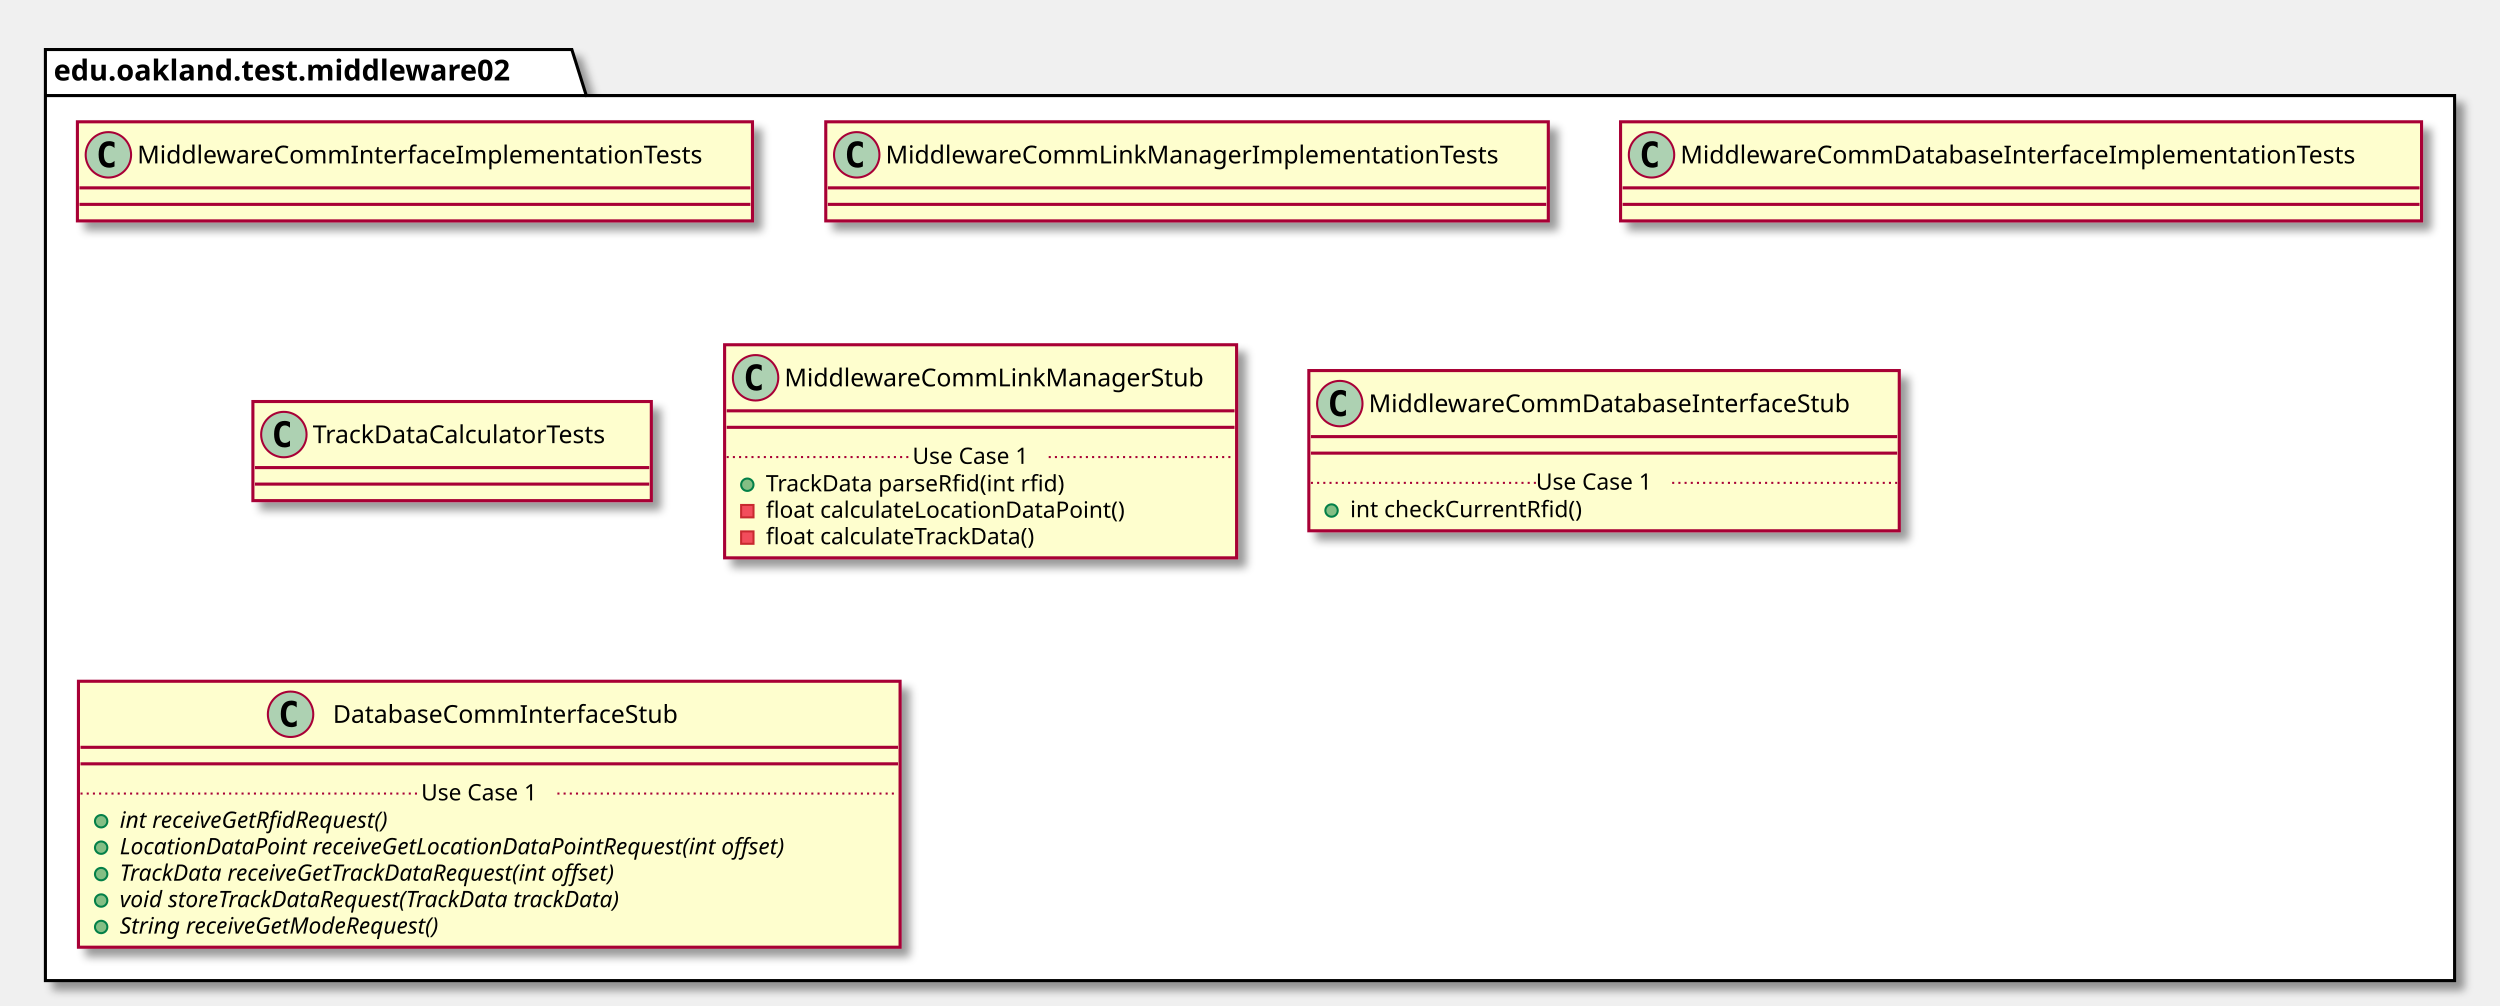
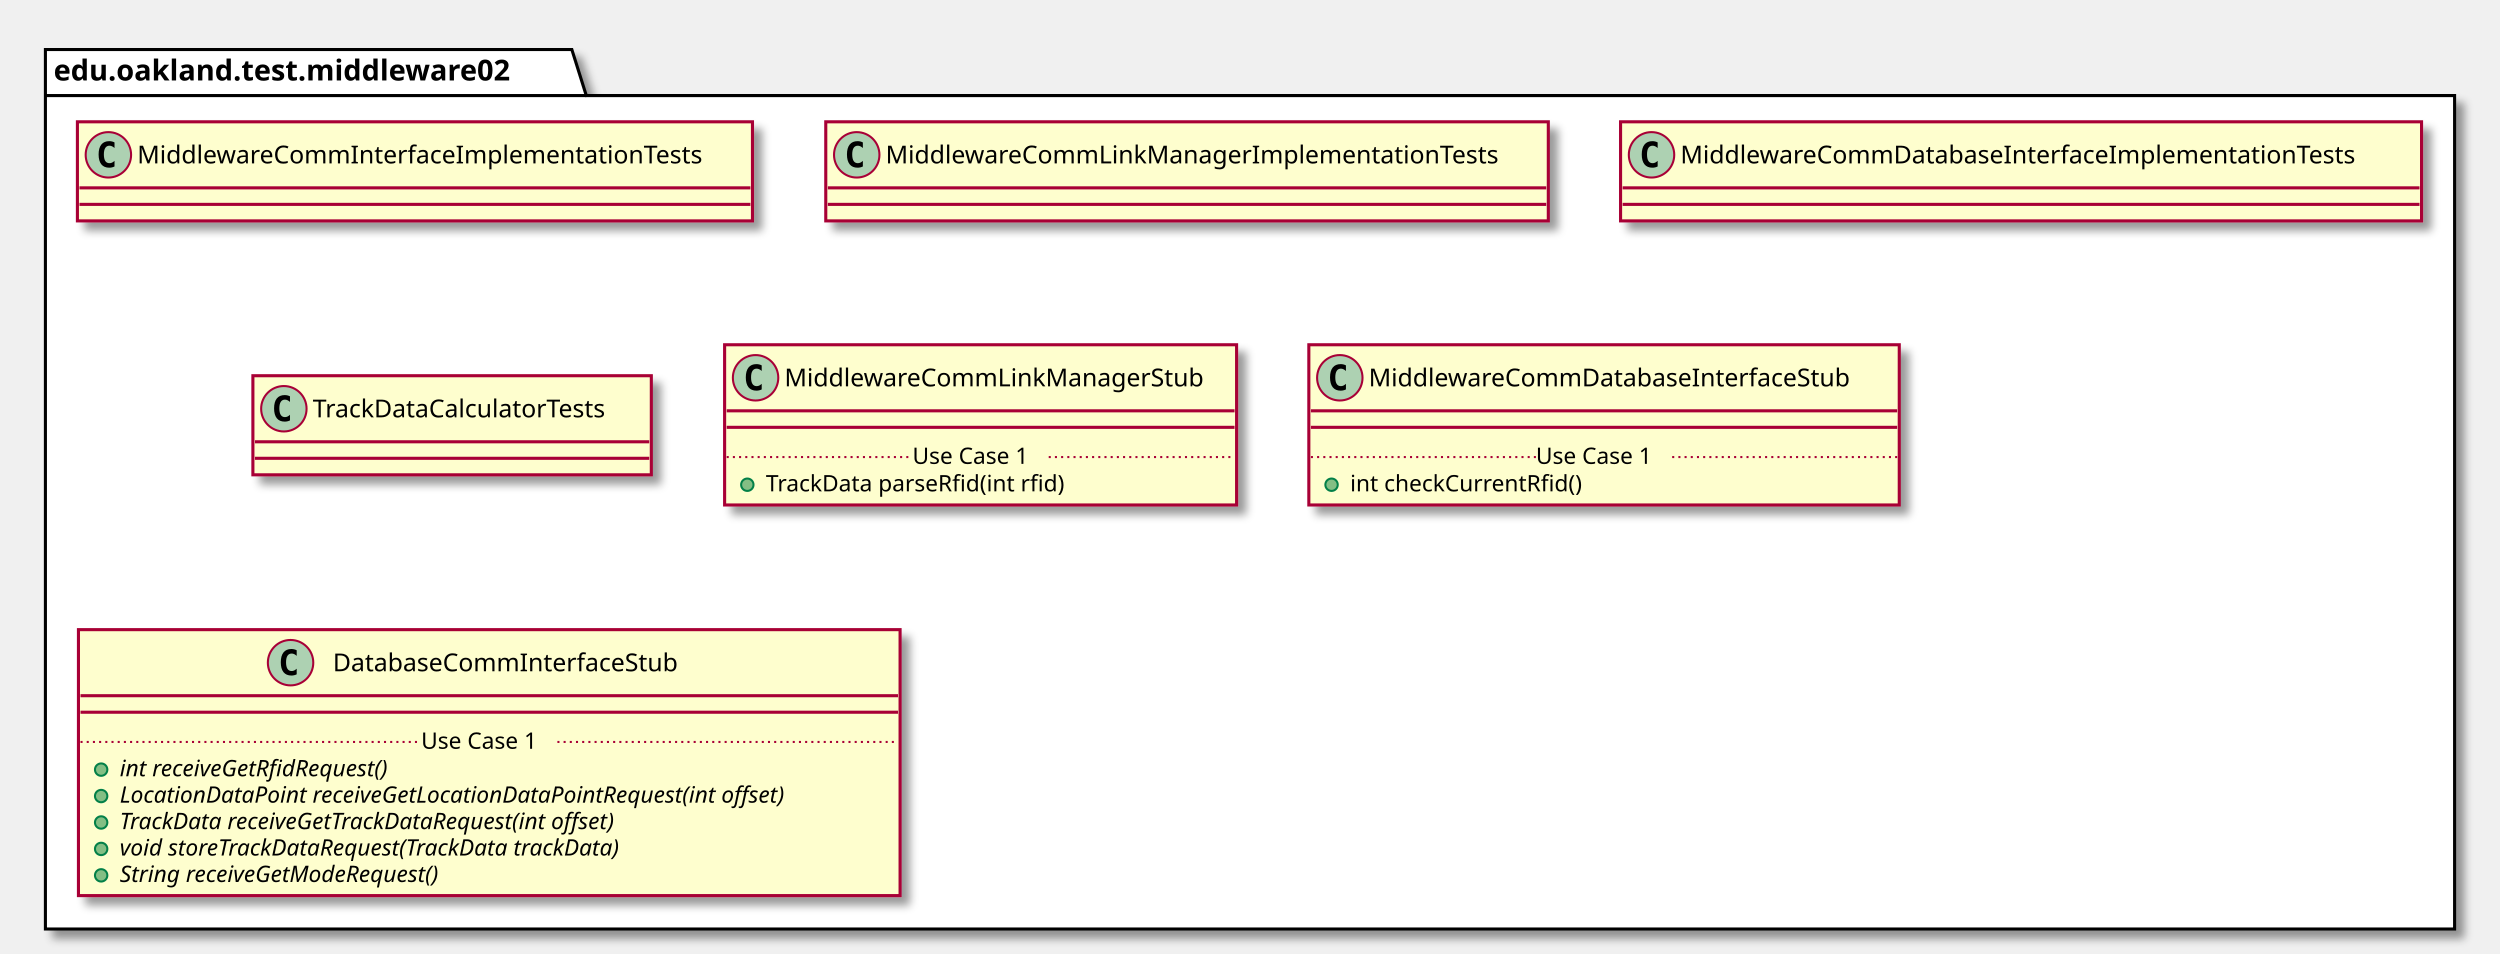
- <svg xmlns="http://www.w3.org/2000/svg" contentScriptType="application/ecmascript" contentStyleType="text/css" height="487px" preserveAspectRatio="none" style="width:1211px;height:487px;" version="1.1" viewBox="0 0 1211 487" width="1211px" zoomAndPan="magnify">
+ <svg xmlns="http://www.w3.org/2000/svg" contentScriptType="application/ecmascript" contentStyleType="text/css" height="462px" preserveAspectRatio="none" style="width:1211px;height:462px;" version="1.1" viewBox="0 0 1211 462" width="1211px" zoomAndPan="magnify">
  <defs>
-     <filter height="300%" id="f18afdltm91024" width="300%" x="-1" y="-1">
+     <filter height="300%" id="f146q4dr8dx5io" width="300%" x="-1" y="-1">
      <feGaussianBlur result="blurOut" stdDeviation="2.0" />
      <feColorMatrix in="blurOut" result="blurOut2" type="matrix" values="0 0 0 0 0 0 0 0 0 0 0 0 0 0 0 0 0 0 .4 0" />
      <feOffset dx="4.0" dy="4.0" in="blurOut2" result="blurOut3" />
      <feBlend in="SourceGraphic" in2="blurOut3" mode="normal" />
    </filter>
  </defs>
  <g>
-     <polygon fill="#FFFFFF" filter="url(#f18afdltm91024)" points="22,24,277,24,284,46.297,1189,46.297,1189,475,22,475,22,24" style="stroke: #000000; stroke-width: 1.5;" />
+     <polygon fill="#FFFFFF" filter="url(#f146q4dr8dx5io)" points="22,24,277,24,284,46.297,1189,46.297,1189,450,22,450,22,24" style="stroke: #000000; stroke-width: 1.5;" />
    <line style="stroke: #000000; stroke-width: 1.5;" x1="22" x2="284" y1="46.297" y2="46.297" />
    <text fill="#000000" font-family="sans-serif" font-size="14" font-weight="bold" lengthAdjust="spacingAndGlyphs" textLength="249" x="26" y="38.995">edu.oakland.test.middleware02</text>
-     <rect fill="#FEFECE" filter="url(#f18afdltm91024)" height="48" id="MiddlewareCommInterfaceImplementationTests" style="stroke: #A80036; stroke-width: 1.5;" width="327" x="37.5" y="59" />
+     <rect fill="#FEFECE" filter="url(#f146q4dr8dx5io)" height="48" id="MiddlewareCommInterfaceImplementationTests" style="stroke: #A80036; stroke-width: 1.5;" width="327" x="37.5" y="59" />
    <ellipse cx="52.5" cy="75" fill="#ADD1B2" rx="11" ry="11" style="stroke: #A80036; stroke-width: 1.0;" />
    <path d="M55.469,80.641 Q54.891,80.938 54.25,81.078 Q53.609,81.234 52.906,81.234 Q50.406,81.234 49.078,79.594 Q47.766,77.938 47.766,74.812 Q47.766,71.688 49.078,70.031 Q50.406,68.375 52.906,68.375 Q53.609,68.375 54.25,68.531 Q54.906,68.688 55.469,68.984 L55.469,71.703 Q54.844,71.125 54.25,70.859 Q53.656,70.578 53.031,70.578 Q51.688,70.578 51,71.656 Q50.312,72.719 50.312,74.812 Q50.312,76.906 51,77.984 Q51.688,79.047 53.031,79.047 Q53.656,79.047 54.25,78.781 Q54.844,78.5 55.469,77.922 L55.469,80.641 Z " />
    <text fill="#000000" font-family="sans-serif" font-size="12" lengthAdjust="spacingAndGlyphs" textLength="295" x="66.5" y="79.154">MiddlewareCommInterfaceImplementationTests</text>
    <line style="stroke: #A80036; stroke-width: 1.5;" x1="38.5" x2="363.5" y1="91" y2="91" />
    <line style="stroke: #A80036; stroke-width: 1.5;" x1="38.5" x2="363.5" y1="99" y2="99" />
-     <rect fill="#FEFECE" filter="url(#f18afdltm91024)" height="48" id="MiddlewareCommLinkManagerImplementationTests" style="stroke: #A80036; stroke-width: 1.5;" width="350" x="400" y="59" />
+     <rect fill="#FEFECE" filter="url(#f146q4dr8dx5io)" height="48" id="MiddlewareCommLinkManagerImplementationTests" style="stroke: #A80036; stroke-width: 1.5;" width="350" x="400" y="59" />
    <ellipse cx="415" cy="75" fill="#ADD1B2" rx="11" ry="11" style="stroke: #A80036; stroke-width: 1.0;" />
    <path d="M417.969,80.641 Q417.391,80.938 416.75,81.078 Q416.109,81.234 415.406,81.234 Q412.906,81.234 411.578,79.594 Q410.266,77.938 410.266,74.812 Q410.266,71.688 411.578,70.031 Q412.906,68.375 415.406,68.375 Q416.109,68.375 416.75,68.531 Q417.406,68.688 417.969,68.984 L417.969,71.703 Q417.344,71.125 416.75,70.859 Q416.156,70.578 415.531,70.578 Q414.188,70.578 413.5,71.656 Q412.812,72.719 412.812,74.812 Q412.812,76.906 413.5,77.984 Q414.188,79.047 415.531,79.047 Q416.156,79.047 416.75,78.781 Q417.344,78.5 417.969,77.922 L417.969,80.641 Z " />
    <text fill="#000000" font-family="sans-serif" font-size="12" lengthAdjust="spacingAndGlyphs" textLength="318" x="429" y="79.154">MiddlewareCommLinkManagerImplementationTests</text>
    <line style="stroke: #A80036; stroke-width: 1.5;" x1="401" x2="749" y1="91" y2="91" />
    <line style="stroke: #A80036; stroke-width: 1.5;" x1="401" x2="749" y1="99" y2="99" />
-     <rect fill="#FEFECE" filter="url(#f18afdltm91024)" height="48" id="MiddlewareCommDatabaseInterfaceImplementationTests" style="stroke: #A80036; stroke-width: 1.5;" width="388" x="785" y="59" />
+     <rect fill="#FEFECE" filter="url(#f146q4dr8dx5io)" height="48" id="MiddlewareCommDatabaseInterfaceImplementationTests" style="stroke: #A80036; stroke-width: 1.5;" width="388" x="785" y="59" />
    <ellipse cx="800" cy="75" fill="#ADD1B2" rx="11" ry="11" style="stroke: #A80036; stroke-width: 1.0;" />
    <path d="M802.969,80.641 Q802.391,80.938 801.75,81.078 Q801.109,81.234 800.406,81.234 Q797.906,81.234 796.578,79.594 Q795.266,77.938 795.266,74.812 Q795.266,71.688 796.578,70.031 Q797.906,68.375 800.406,68.375 Q801.109,68.375 801.75,68.531 Q802.406,68.688 802.969,68.984 L802.969,71.703 Q802.344,71.125 801.75,70.859 Q801.156,70.578 800.531,70.578 Q799.188,70.578 798.5,71.656 Q797.812,72.719 797.812,74.812 Q797.812,76.906 798.5,77.984 Q799.188,79.047 800.531,79.047 Q801.156,79.047 801.75,78.781 Q802.344,78.5 802.969,77.922 L802.969,80.641 Z " />
    <text fill="#000000" font-family="sans-serif" font-size="12" lengthAdjust="spacingAndGlyphs" textLength="356" x="814" y="79.154">MiddlewareCommDatabaseInterfaceImplementationTests</text>
    <line style="stroke: #A80036; stroke-width: 1.5;" x1="786" x2="1172" y1="91" y2="91" />
    <line style="stroke: #A80036; stroke-width: 1.5;" x1="786" x2="1172" y1="99" y2="99" />
-     <rect fill="#FEFECE" filter="url(#f18afdltm91024)" height="48" id="TrackDataCalculatorTests" style="stroke: #A80036; stroke-width: 1.5;" width="193" x="122.5" y="194.5" />
-     <ellipse cx="137.5" cy="210.5" fill="#ADD1B2" rx="11" ry="11" style="stroke: #A80036; stroke-width: 1.0;" />
-     <path d="M140.469,216.141 Q139.891,216.438 139.25,216.578 Q138.609,216.734 137.906,216.734 Q135.406,216.734 134.078,215.094 Q132.766,213.438 132.766,210.312 Q132.766,207.188 134.078,205.531 Q135.406,203.875 137.906,203.875 Q138.609,203.875 139.25,204.031 Q139.906,204.188 140.469,204.484 L140.469,207.203 Q139.844,206.625 139.25,206.359 Q138.656,206.078 138.031,206.078 Q136.688,206.078 136,207.156 Q135.312,208.219 135.312,210.312 Q135.312,212.406 136,213.484 Q136.688,214.547 138.031,214.547 Q138.656,214.547 139.25,214.281 Q139.844,214 140.469,213.422 L140.469,216.141 Z " />
-     <text fill="#000000" font-family="sans-serif" font-size="12" lengthAdjust="spacingAndGlyphs" textLength="161" x="151.5" y="214.654">TrackDataCalculatorTests</text>
-     <line style="stroke: #A80036; stroke-width: 1.5;" x1="123.5" x2="314.5" y1="226.5" y2="226.5" />
-     <line style="stroke: #A80036; stroke-width: 1.5;" x1="123.5" x2="314.5" y1="234.5" y2="234.5" />
-     <rect fill="#FEFECE" filter="url(#f18afdltm91024)" height="103.219" id="MiddlewareCommLinkManagerStub" style="stroke: #A80036; stroke-width: 1.5;" width="248" x="351" y="167" />
+     <rect fill="#FEFECE" filter="url(#f146q4dr8dx5io)" height="48" id="TrackDataCalculatorTests" style="stroke: #A80036; stroke-width: 1.5;" width="193" x="122.5" y="182" />
+     <ellipse cx="137.5" cy="198" fill="#ADD1B2" rx="11" ry="11" style="stroke: #A80036; stroke-width: 1.0;" />
+     <path d="M140.469,203.641 Q139.891,203.938 139.25,204.078 Q138.609,204.234 137.906,204.234 Q135.406,204.234 134.078,202.594 Q132.766,200.938 132.766,197.812 Q132.766,194.688 134.078,193.031 Q135.406,191.375 137.906,191.375 Q138.609,191.375 139.25,191.531 Q139.906,191.688 140.469,191.984 L140.469,194.703 Q139.844,194.125 139.25,193.859 Q138.656,193.578 138.031,193.578 Q136.688,193.578 136,194.656 Q135.312,195.719 135.312,197.812 Q135.312,199.906 136,200.984 Q136.688,202.047 138.031,202.047 Q138.656,202.047 139.25,201.781 Q139.844,201.5 140.469,200.922 L140.469,203.641 Z " />
+     <text fill="#000000" font-family="sans-serif" font-size="12" lengthAdjust="spacingAndGlyphs" textLength="161" x="151.5" y="202.154">TrackDataCalculatorTests</text>
+     <line style="stroke: #A80036; stroke-width: 1.5;" x1="123.5" x2="314.5" y1="214" y2="214" />
+     <line style="stroke: #A80036; stroke-width: 1.5;" x1="123.5" x2="314.5" y1="222" y2="222" />
+     <rect fill="#FEFECE" filter="url(#f146q4dr8dx5io)" height="77.609" id="MiddlewareCommLinkManagerStub" style="stroke: #A80036; stroke-width: 1.5;" width="248" x="351" y="167" />
    <ellipse cx="366" cy="183" fill="#ADD1B2" rx="11" ry="11" style="stroke: #A80036; stroke-width: 1.0;" />
    <path d="M368.969,188.641 Q368.391,188.938 367.75,189.078 Q367.109,189.234 366.406,189.234 Q363.906,189.234 362.578,187.594 Q361.266,185.938 361.266,182.812 Q361.266,179.688 362.578,178.031 Q363.906,176.375 366.406,176.375 Q367.109,176.375 367.75,176.531 Q368.406,176.688 368.969,176.984 L368.969,179.703 Q368.344,179.125 367.75,178.859 Q367.156,178.578 366.531,178.578 Q365.188,178.578 364.5,179.656 Q363.812,180.719 363.812,182.812 Q363.812,184.906 364.5,185.984 Q365.188,187.047 366.531,187.047 Q367.156,187.047 367.75,186.781 Q368.344,186.5 368.969,185.922 L368.969,188.641 Z " />
    <text fill="#000000" font-family="sans-serif" font-size="12" lengthAdjust="spacingAndGlyphs" textLength="216" x="380" y="187.154">MiddlewareCommLinkManagerStub</text>
    <line style="stroke: #A80036; stroke-width: 1.5;" x1="352" x2="598" y1="199" y2="199" />
    <line style="stroke: #A80036; stroke-width: 1.5;" x1="352" x2="598" y1="207" y2="207" />
    <ellipse cx="362" cy="234.805" fill="#84BE84" rx="3" ry="3" style="stroke: #038048; stroke-width: 1.0;" />
    <text fill="#000000" font-family="sans-serif" font-size="11" lengthAdjust="spacingAndGlyphs" textLength="160" x="371" y="238.015">TrackData parseRfid(int rfid)</text>
-     <rect fill="#F24D5C" height="6" style="stroke: #C82930; stroke-width: 1.0;" width="6" x="359" y="244.609" />
-     <text fill="#000000" font-family="sans-serif" font-size="11" lengthAdjust="spacingAndGlyphs" textLength="188" x="371" y="250.82">float calculateLocationDataPoint()</text>
-     <rect fill="#F24D5C" height="6" style="stroke: #C82930; stroke-width: 1.0;" width="6" x="359" y="257.414" />
-     <text fill="#000000" font-family="sans-serif" font-size="11" lengthAdjust="spacingAndGlyphs" textLength="144" x="371" y="263.625">float calculateTrackData()</text>
    <line style="stroke: #A80036; stroke-width: 1.0; stroke-dasharray: 1.0,2.0;" x1="352" x2="442" y1="221.402" y2="221.402" />
    <text fill="#000000" font-family="sans-serif" font-size="11" lengthAdjust="spacingAndGlyphs" textLength="66" x="442" y="224.71">Use Case 1</text>
    <line style="stroke: #A80036; stroke-width: 1.0; stroke-dasharray: 1.0,2.0;" x1="508" x2="598" y1="221.402" y2="221.402" />
-     <rect fill="#FEFECE" filter="url(#f18afdltm91024)" height="77.609" id="MiddlewareCommDatabaseInterfaceStub" style="stroke: #A80036; stroke-width: 1.5;" width="286" x="634" y="179.5" />
-     <ellipse cx="649" cy="195.5" fill="#ADD1B2" rx="11" ry="11" style="stroke: #A80036; stroke-width: 1.0;" />
-     <path d="M651.969,201.141 Q651.391,201.438 650.75,201.578 Q650.109,201.734 649.406,201.734 Q646.906,201.734 645.578,200.094 Q644.266,198.438 644.266,195.312 Q644.266,192.188 645.578,190.531 Q646.906,188.875 649.406,188.875 Q650.109,188.875 650.75,189.031 Q651.406,189.188 651.969,189.484 L651.969,192.203 Q651.344,191.625 650.75,191.359 Q650.156,191.078 649.531,191.078 Q648.188,191.078 647.5,192.156 Q646.812,193.219 646.812,195.312 Q646.812,197.406 647.5,198.484 Q648.188,199.547 649.531,199.547 Q650.156,199.547 650.75,199.281 Q651.344,199 651.969,198.422 L651.969,201.141 Z " />
-     <text fill="#000000" font-family="sans-serif" font-size="12" lengthAdjust="spacingAndGlyphs" textLength="254" x="663" y="199.654">MiddlewareCommDatabaseInterfaceStub</text>
-     <line style="stroke: #A80036; stroke-width: 1.5;" x1="635" x2="919" y1="211.5" y2="211.5" />
-     <line style="stroke: #A80036; stroke-width: 1.5;" x1="635" x2="919" y1="219.5" y2="219.5" />
-     <ellipse cx="645" cy="247.305" fill="#84BE84" rx="3" ry="3" style="stroke: #038048; stroke-width: 1.0;" />
-     <text fill="#000000" font-family="sans-serif" font-size="11" lengthAdjust="spacingAndGlyphs" textLength="122" x="654" y="250.515">int checkCurrentRfid()</text>
-     <line style="stroke: #A80036; stroke-width: 1.0; stroke-dasharray: 1.0,2.0;" x1="635" x2="744" y1="233.902" y2="233.902" />
-     <text fill="#000000" font-family="sans-serif" font-size="11" lengthAdjust="spacingAndGlyphs" textLength="66" x="744" y="237.21">Use Case 1</text>
-     <line style="stroke: #A80036; stroke-width: 1.0; stroke-dasharray: 1.0,2.0;" x1="810" x2="919" y1="233.902" y2="233.902" />
-     <rect fill="#FEFECE" filter="url(#f18afdltm91024)" height="128.828" id="DatabaseCommInterfaceStub" style="stroke: #A80036; stroke-width: 1.5;" width="398" x="38" y="330" />
-     <ellipse cx="140.75" cy="346" fill="#ADD1B2" rx="11" ry="11" style="stroke: #A80036; stroke-width: 1.0;" />
-     <path d="M143.719,351.641 Q143.141,351.938 142.5,352.078 Q141.859,352.234 141.156,352.234 Q138.656,352.234 137.328,350.594 Q136.016,348.938 136.016,345.812 Q136.016,342.688 137.328,341.031 Q138.656,339.375 141.156,339.375 Q141.859,339.375 142.5,339.531 Q143.156,339.688 143.719,339.984 L143.719,342.703 Q143.094,342.125 142.5,341.859 Q141.906,341.578 141.281,341.578 Q139.938,341.578 139.25,342.656 Q138.562,343.719 138.562,345.812 Q138.562,347.906 139.25,348.984 Q139.938,350.047 141.281,350.047 Q141.906,350.047 142.5,349.781 Q143.094,349.5 143.719,348.922 L143.719,351.641 Z " />
-     <text fill="#000000" font-family="sans-serif" font-size="12" lengthAdjust="spacingAndGlyphs" textLength="184" x="161.25" y="350.154">DatabaseCommInterfaceStub</text>
-     <line style="stroke: #A80036; stroke-width: 1.5;" x1="39" x2="435" y1="362" y2="362" />
-     <line style="stroke: #A80036; stroke-width: 1.5;" x1="39" x2="435" y1="370" y2="370" />
-     <ellipse cx="49" cy="397.805" fill="#84BE84" rx="3" ry="3" style="stroke: #038048; stroke-width: 1.0;" />
-     <text fill="#000000" font-family="sans-serif" font-size="11" font-style="italic" lengthAdjust="spacingAndGlyphs" textLength="156" x="58" y="401.015">int receiveGetRfidRequest()</text>
-     <ellipse cx="49" cy="410.609" fill="#84BE84" rx="3" ry="3" style="stroke: #038048; stroke-width: 1.0;" />
-     <text fill="#000000" font-family="sans-serif" font-size="11" font-style="italic" lengthAdjust="spacingAndGlyphs" textLength="372" x="58" y="413.82">LocationDataPoint receiveGetLocationDataPointRequest(int offset)</text>
-     <ellipse cx="49" cy="423.414" fill="#84BE84" rx="3" ry="3" style="stroke: #038048; stroke-width: 1.0;" />
-     <text fill="#000000" font-family="sans-serif" font-size="11" font-style="italic" lengthAdjust="spacingAndGlyphs" textLength="284" x="58" y="426.625">TrackData receiveGetTrackDataRequest(int offset)</text>
-     <ellipse cx="49" cy="436.219" fill="#84BE84" rx="3" ry="3" style="stroke: #038048; stroke-width: 1.0;" />
-     <text fill="#000000" font-family="sans-serif" font-size="11" font-style="italic" lengthAdjust="spacingAndGlyphs" textLength="283" x="58" y="439.429">void storeTrackDataRequest(TrackData trackData)</text>
-     <ellipse cx="49" cy="449.023" fill="#84BE84" rx="3" ry="3" style="stroke: #038048; stroke-width: 1.0;" />
-     <text fill="#000000" font-family="sans-serif" font-size="11" font-style="italic" lengthAdjust="spacingAndGlyphs" textLength="183" x="58" y="452.234">String receiveGetModeRequest()</text>
-     <line style="stroke: #A80036; stroke-width: 1.0; stroke-dasharray: 1.0,2.0;" x1="39" x2="204" y1="384.402" y2="384.402" />
-     <text fill="#000000" font-family="sans-serif" font-size="11" lengthAdjust="spacingAndGlyphs" textLength="66" x="204" y="387.71">Use Case 1</text>
-     <line style="stroke: #A80036; stroke-width: 1.0; stroke-dasharray: 1.0,2.0;" x1="270" x2="435" y1="384.402" y2="384.402" />
+     <rect fill="#FEFECE" filter="url(#f146q4dr8dx5io)" height="77.609" id="MiddlewareCommDatabaseInterfaceStub" style="stroke: #A80036; stroke-width: 1.5;" width="286" x="634" y="167" />
+     <ellipse cx="649" cy="183" fill="#ADD1B2" rx="11" ry="11" style="stroke: #A80036; stroke-width: 1.0;" />
+     <path d="M651.969,188.641 Q651.391,188.938 650.75,189.078 Q650.109,189.234 649.406,189.234 Q646.906,189.234 645.578,187.594 Q644.266,185.938 644.266,182.812 Q644.266,179.688 645.578,178.031 Q646.906,176.375 649.406,176.375 Q650.109,176.375 650.75,176.531 Q651.406,176.688 651.969,176.984 L651.969,179.703 Q651.344,179.125 650.75,178.859 Q650.156,178.578 649.531,178.578 Q648.188,178.578 647.5,179.656 Q646.812,180.719 646.812,182.812 Q646.812,184.906 647.5,185.984 Q648.188,187.047 649.531,187.047 Q650.156,187.047 650.75,186.781 Q651.344,186.5 651.969,185.922 L651.969,188.641 Z " />
+     <text fill="#000000" font-family="sans-serif" font-size="12" lengthAdjust="spacingAndGlyphs" textLength="254" x="663" y="187.154">MiddlewareCommDatabaseInterfaceStub</text>
+     <line style="stroke: #A80036; stroke-width: 1.5;" x1="635" x2="919" y1="199" y2="199" />
+     <line style="stroke: #A80036; stroke-width: 1.5;" x1="635" x2="919" y1="207" y2="207" />
+     <ellipse cx="645" cy="234.805" fill="#84BE84" rx="3" ry="3" style="stroke: #038048; stroke-width: 1.0;" />
+     <text fill="#000000" font-family="sans-serif" font-size="11" lengthAdjust="spacingAndGlyphs" textLength="122" x="654" y="238.015">int checkCurrentRfid()</text>
+     <line style="stroke: #A80036; stroke-width: 1.0; stroke-dasharray: 1.0,2.0;" x1="635" x2="744" y1="221.402" y2="221.402" />
+     <text fill="#000000" font-family="sans-serif" font-size="11" lengthAdjust="spacingAndGlyphs" textLength="66" x="744" y="224.71">Use Case 1</text>
+     <line style="stroke: #A80036; stroke-width: 1.0; stroke-dasharray: 1.0,2.0;" x1="810" x2="919" y1="221.402" y2="221.402" />
+     <rect fill="#FEFECE" filter="url(#f146q4dr8dx5io)" height="128.828" id="DatabaseCommInterfaceStub" style="stroke: #A80036; stroke-width: 1.5;" width="398" x="38" y="305" />
+     <ellipse cx="140.75" cy="321" fill="#ADD1B2" rx="11" ry="11" style="stroke: #A80036; stroke-width: 1.0;" />
+     <path d="M143.719,326.641 Q143.141,326.938 142.5,327.078 Q141.859,327.234 141.156,327.234 Q138.656,327.234 137.328,325.594 Q136.016,323.938 136.016,320.812 Q136.016,317.688 137.328,316.031 Q138.656,314.375 141.156,314.375 Q141.859,314.375 142.5,314.531 Q143.156,314.688 143.719,314.984 L143.719,317.703 Q143.094,317.125 142.5,316.859 Q141.906,316.578 141.281,316.578 Q139.938,316.578 139.25,317.656 Q138.562,318.719 138.562,320.812 Q138.562,322.906 139.25,323.984 Q139.938,325.047 141.281,325.047 Q141.906,325.047 142.5,324.781 Q143.094,324.5 143.719,323.922 L143.719,326.641 Z " />
+     <text fill="#000000" font-family="sans-serif" font-size="12" lengthAdjust="spacingAndGlyphs" textLength="184" x="161.25" y="325.154">DatabaseCommInterfaceStub</text>
+     <line style="stroke: #A80036; stroke-width: 1.5;" x1="39" x2="435" y1="337" y2="337" />
+     <line style="stroke: #A80036; stroke-width: 1.5;" x1="39" x2="435" y1="345" y2="345" />
+     <ellipse cx="49" cy="372.805" fill="#84BE84" rx="3" ry="3" style="stroke: #038048; stroke-width: 1.0;" />
+     <text fill="#000000" font-family="sans-serif" font-size="11" font-style="italic" lengthAdjust="spacingAndGlyphs" textLength="156" x="58" y="376.015">int receiveGetRfidRequest()</text>
+     <ellipse cx="49" cy="385.609" fill="#84BE84" rx="3" ry="3" style="stroke: #038048; stroke-width: 1.0;" />
+     <text fill="#000000" font-family="sans-serif" font-size="11" font-style="italic" lengthAdjust="spacingAndGlyphs" textLength="372" x="58" y="388.82">LocationDataPoint receiveGetLocationDataPointRequest(int offset)</text>
+     <ellipse cx="49" cy="398.414" fill="#84BE84" rx="3" ry="3" style="stroke: #038048; stroke-width: 1.0;" />
+     <text fill="#000000" font-family="sans-serif" font-size="11" font-style="italic" lengthAdjust="spacingAndGlyphs" textLength="284" x="58" y="401.625">TrackData receiveGetTrackDataRequest(int offset)</text>
+     <ellipse cx="49" cy="411.219" fill="#84BE84" rx="3" ry="3" style="stroke: #038048; stroke-width: 1.0;" />
+     <text fill="#000000" font-family="sans-serif" font-size="11" font-style="italic" lengthAdjust="spacingAndGlyphs" textLength="283" x="58" y="414.429">void storeTrackDataRequest(TrackData trackData)</text>
+     <ellipse cx="49" cy="424.023" fill="#84BE84" rx="3" ry="3" style="stroke: #038048; stroke-width: 1.0;" />
+     <text fill="#000000" font-family="sans-serif" font-size="11" font-style="italic" lengthAdjust="spacingAndGlyphs" textLength="183" x="58" y="427.234">String receiveGetModeRequest()</text>
+     <line style="stroke: #A80036; stroke-width: 1.0; stroke-dasharray: 1.0,2.0;" x1="39" x2="204" y1="359.402" y2="359.402" />
+     <text fill="#000000" font-family="sans-serif" font-size="11" lengthAdjust="spacingAndGlyphs" textLength="66" x="204" y="362.71">Use Case 1</text>
+     <line style="stroke: #A80036; stroke-width: 1.0; stroke-dasharray: 1.0,2.0;" x1="270" x2="435" y1="359.402" y2="359.402" />
  </g>
</svg>
